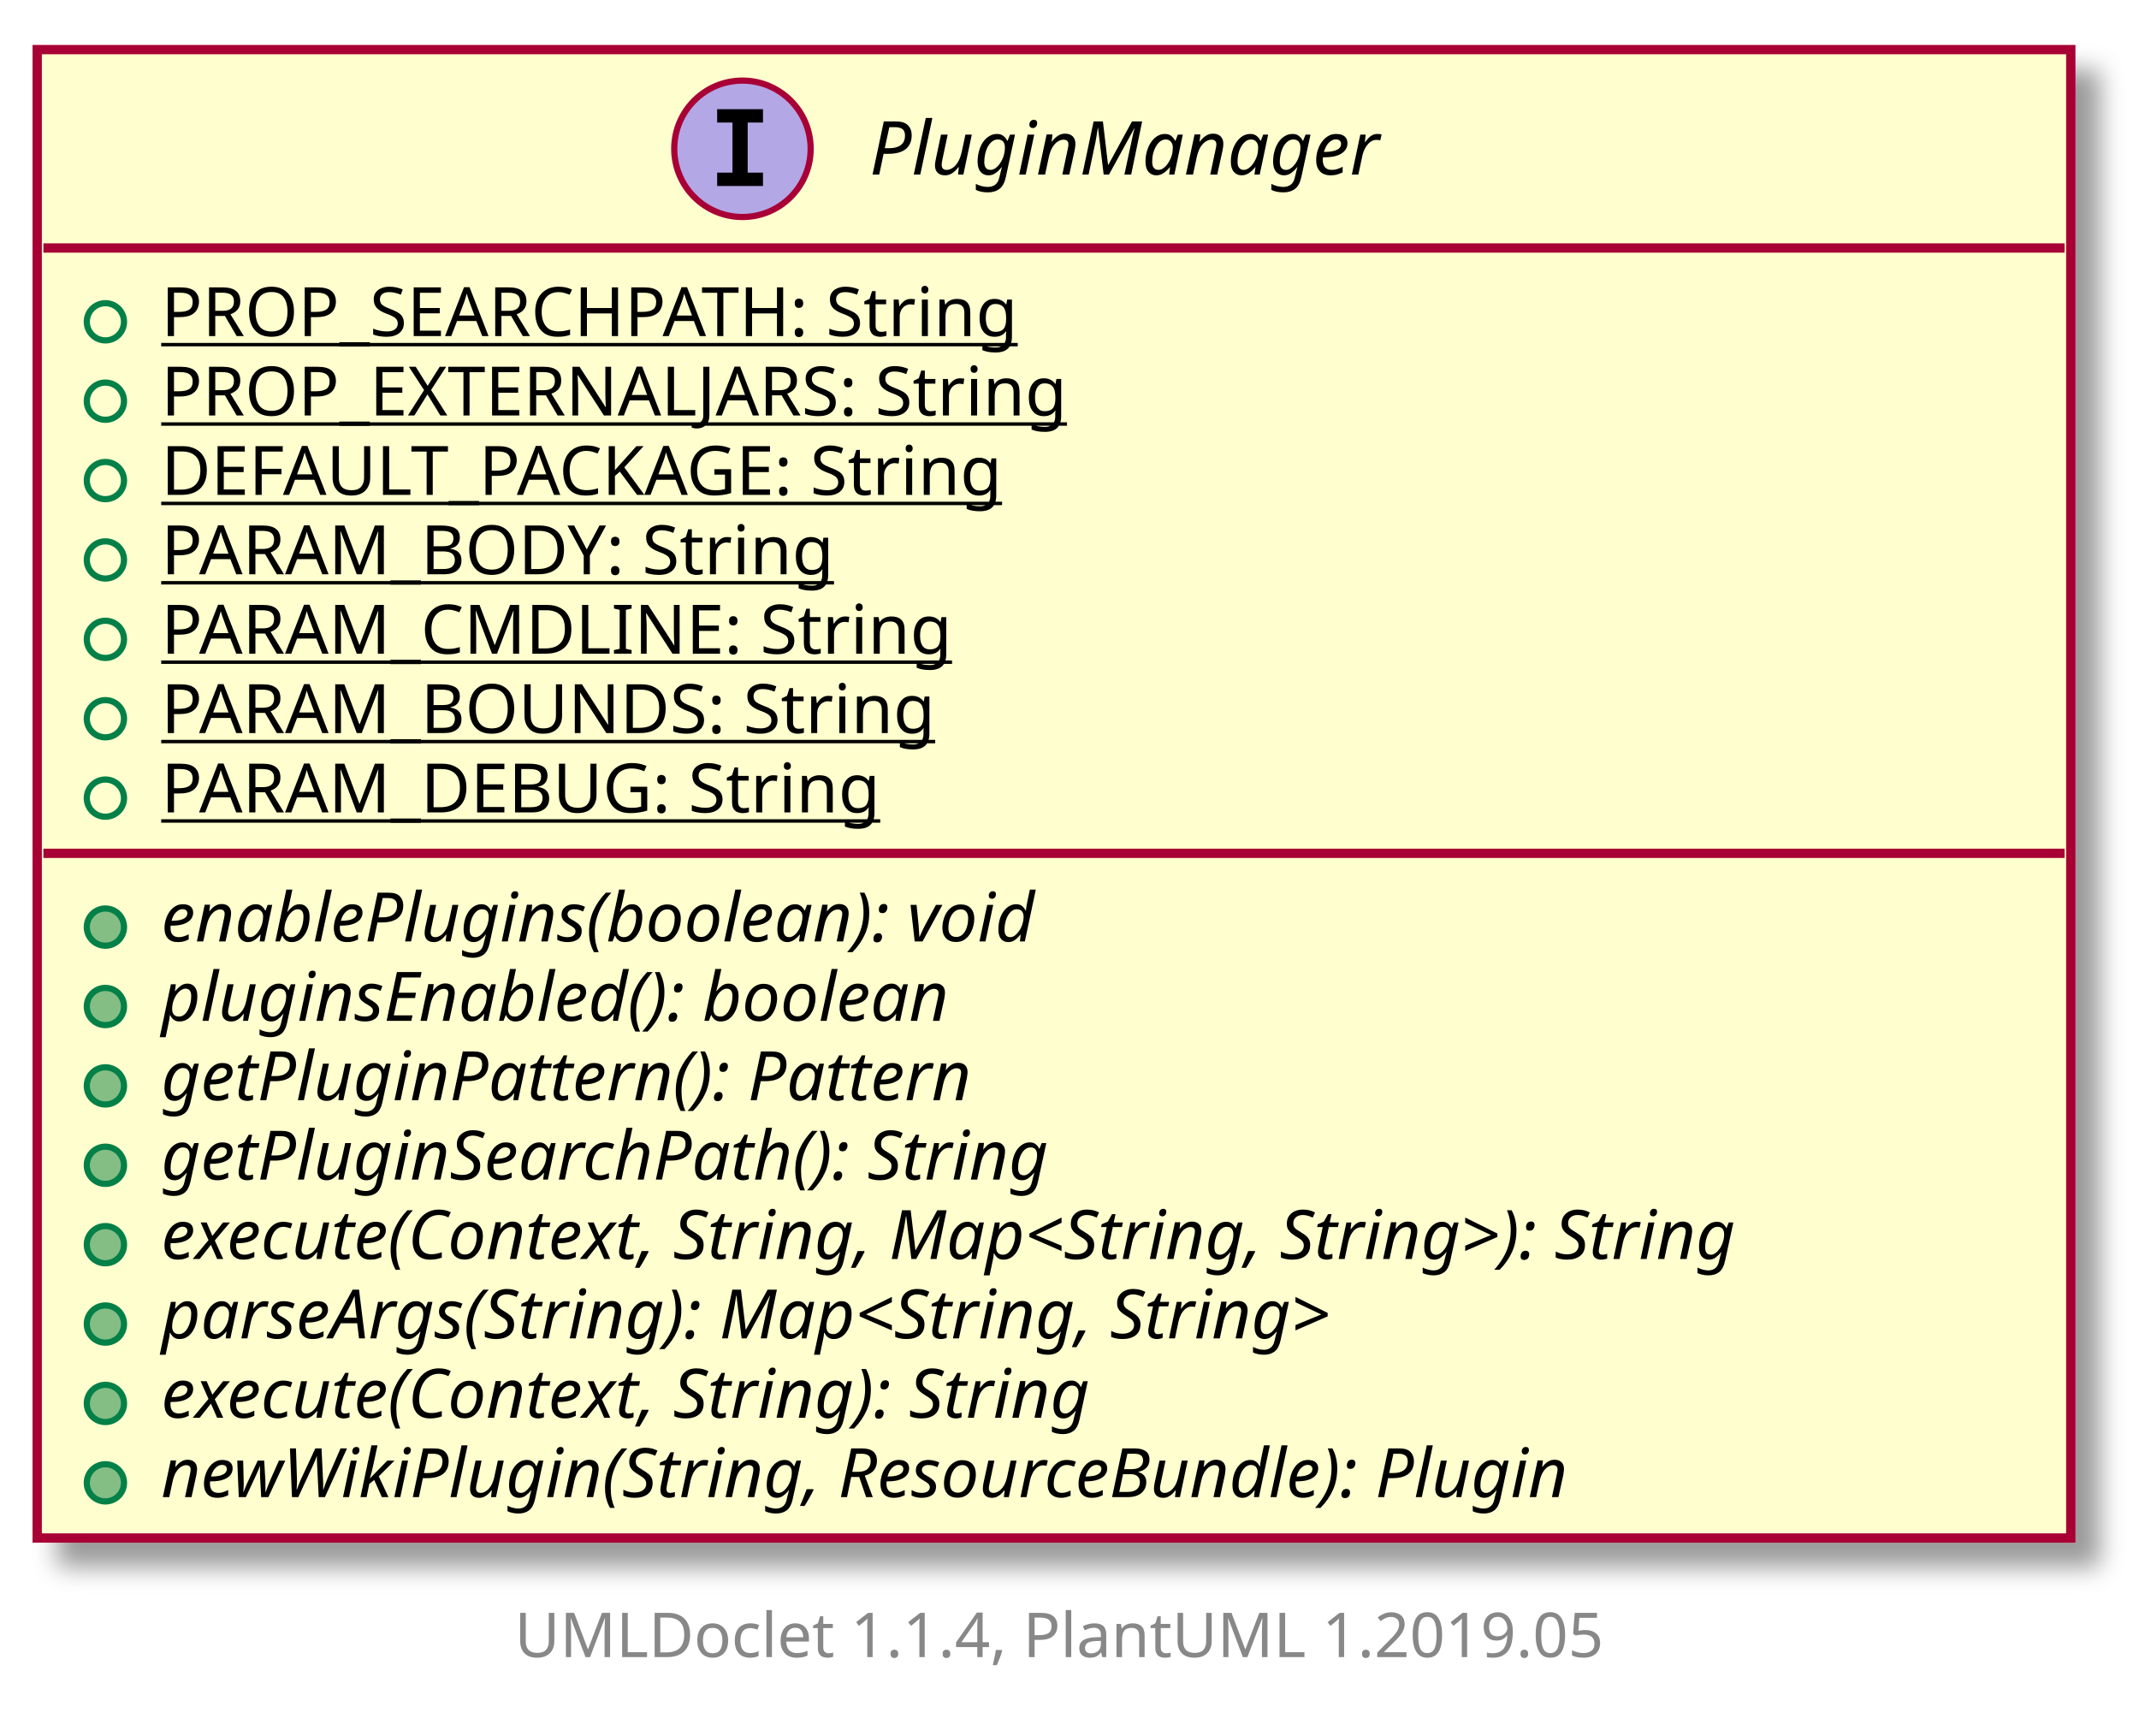
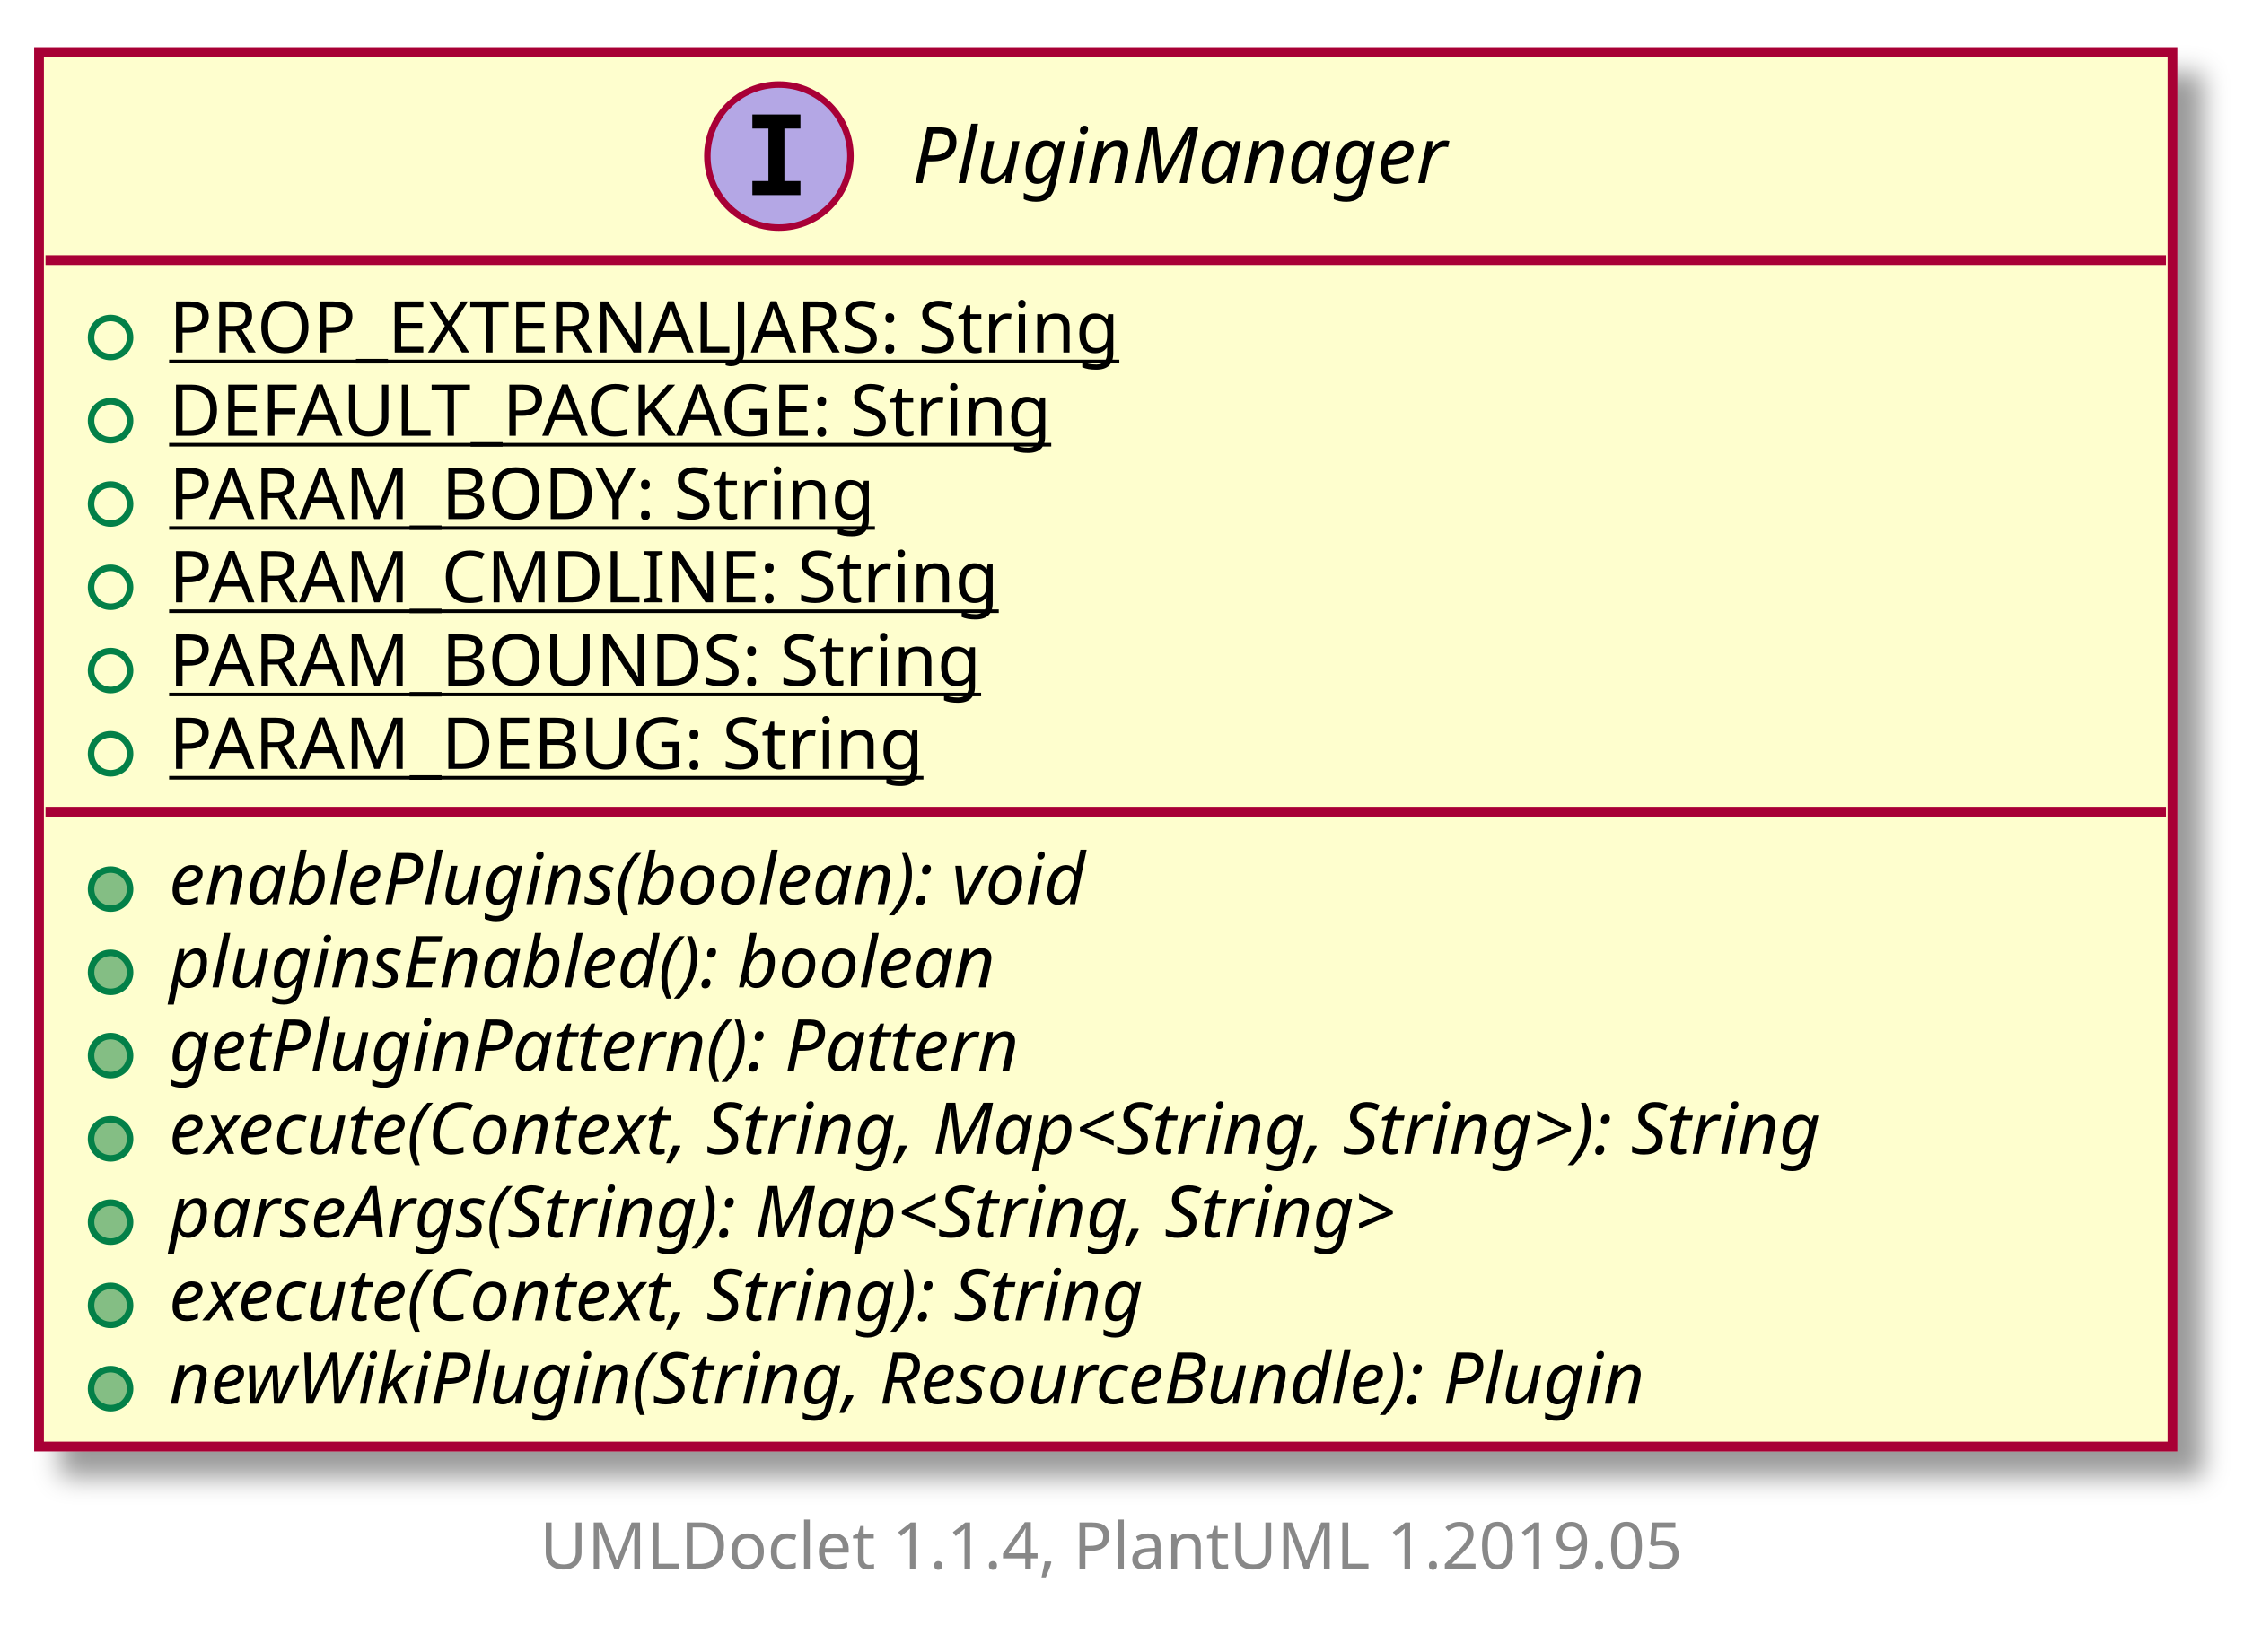
- <svg xmlns="http://www.w3.org/2000/svg" xmlns:xlink="http://www.w3.org/1999/xlink" contentScriptType="application/ecmascript" contentStyleType="text/css" height="280px" preserveAspectRatio="none" style="width:345px;height:280px;" version="1.1" viewBox="0 0 345 280" width="345px" zoomAndPan="magnify">
+ <svg xmlns="http://www.w3.org/2000/svg" xmlns:xlink="http://www.w3.org/1999/xlink" contentScriptType="application/ecmascript" contentStyleType="text/css" height="254px" preserveAspectRatio="none" style="width:345px;height:254px;" version="1.1" viewBox="0 0 345 254" width="345px" zoomAndPan="magnify">
  <defs>
-     <filter height="300%" id="fad8fja8kyz6l" width="300%" x="-1" y="-1">
+     <filter height="300%" id="f1uv21y0bm5rkn" width="300%" x="-1" y="-1">
      <feGaussianBlur result="blurOut" stdDeviation="2.0" />
      <feColorMatrix in="blurOut" result="blurOut2" type="matrix" values="0 0 0 0 0 0 0 0 0 0 0 0 0 0 0 0 0 0 .4 0" />
      <feOffset dx="4.0" dy="4.0" in="blurOut2" result="blurOut3" />
      <feBlend in="SourceGraphic" in2="blurOut3" mode="normal" />
    </filter>
  </defs>
  <g>
    <a href="PluginManager.html" target="_top" xlink:actuate="onRequest" xlink:show="new" xlink:title="PluginManager.html" xlink:type="simple">
-       <rect fill="#FEFECE" filter="url(#fad8fja8kyz6l)" height="240.07" id="PluginManager" style="stroke: #A80036; stroke-width: 1.5;" width="328" x="6" y="8" />
+       <rect fill="#FEFECE" filter="url(#f1uv21y0bm5rkn)" height="214.461" id="PluginManager" style="stroke: #A80036; stroke-width: 1.5;" width="328" x="6" y="8" />
      <ellipse cx="119.75" cy="24" fill="#B4A7E5" rx="11" ry="11" style="stroke: #A80036; stroke-width: 1.0;" />
      <path d="M115.672,19.766 L115.672,17.609 L123.062,17.609 L123.062,19.766 L120.594,19.766 L120.594,27.844 L123.062,27.844 L123.062,30 L115.672,30 L115.672,27.844 L118.141,27.844 L118.141,19.766 L115.672,19.766 Z " />
      <text fill="#000000" font-family="sans-serif" font-size="12" font-style="italic" lengthAdjust="spacingAndGlyphs" textLength="92" x="140.25" y="28.154">PluginManager</text>
      <line style="stroke: #A80036; stroke-width: 1.5;" x1="7" x2="333" y1="40" y2="40" />
      <ellipse cx="17" cy="51.902" fill="none" rx="3" ry="3" style="stroke: #038048; stroke-width: 1.0;" />
-       <text fill="#000000" font-family="sans-serif" font-size="11" lengthAdjust="spacingAndGlyphs" text-decoration="underline" textLength="152" x="26" y="54.21">PROP_SEARCHPATH: String</text>
+       <text fill="#000000" font-family="sans-serif" font-size="11" lengthAdjust="spacingAndGlyphs" text-decoration="underline" textLength="159" x="26" y="54.21">PROP_EXTERNALJARS: String</text>
      <ellipse cx="17" cy="64.707" fill="none" rx="3" ry="3" style="stroke: #038048; stroke-width: 1.0;" />
-       <text fill="#000000" font-family="sans-serif" font-size="11" lengthAdjust="spacingAndGlyphs" text-decoration="underline" textLength="159" x="26" y="67.015">PROP_EXTERNALJARS: String</text>
+       <text fill="#000000" font-family="sans-serif" font-size="11" lengthAdjust="spacingAndGlyphs" text-decoration="underline" textLength="149" x="26" y="67.015">DEFAULT_PACKAGE: String</text>
      <ellipse cx="17" cy="77.512" fill="none" rx="3" ry="3" style="stroke: #038048; stroke-width: 1.0;" />
-       <text fill="#000000" font-family="sans-serif" font-size="11" lengthAdjust="spacingAndGlyphs" text-decoration="underline" textLength="149" x="26" y="79.82">DEFAULT_PACKAGE: String</text>
+       <text fill="#000000" font-family="sans-serif" font-size="11" lengthAdjust="spacingAndGlyphs" text-decoration="underline" textLength="117" x="26" y="79.82">PARAM_BODY: String</text>
      <ellipse cx="17" cy="90.316" fill="none" rx="3" ry="3" style="stroke: #038048; stroke-width: 1.0;" />
-       <text fill="#000000" font-family="sans-serif" font-size="11" lengthAdjust="spacingAndGlyphs" text-decoration="underline" textLength="117" x="26" y="92.624">PARAM_BODY: String</text>
+       <text fill="#000000" font-family="sans-serif" font-size="11" lengthAdjust="spacingAndGlyphs" text-decoration="underline" textLength="134" x="26" y="92.624">PARAM_CMDLINE: String</text>
      <ellipse cx="17" cy="103.121" fill="none" rx="3" ry="3" style="stroke: #038048; stroke-width: 1.0;" />
-       <text fill="#000000" font-family="sans-serif" font-size="11" lengthAdjust="spacingAndGlyphs" text-decoration="underline" textLength="134" x="26" y="105.429">PARAM_CMDLINE: String</text>
+       <text fill="#000000" font-family="sans-serif" font-size="11" lengthAdjust="spacingAndGlyphs" text-decoration="underline" textLength="134" x="26" y="105.429">PARAM_BOUNDS: String</text>
      <ellipse cx="17" cy="115.926" fill="none" rx="3" ry="3" style="stroke: #038048; stroke-width: 1.0;" />
-       <text fill="#000000" font-family="sans-serif" font-size="11" lengthAdjust="spacingAndGlyphs" text-decoration="underline" textLength="134" x="26" y="118.234">PARAM_BOUNDS: String</text>
-       <ellipse cx="17" cy="128.731" fill="none" rx="3" ry="3" style="stroke: #038048; stroke-width: 1.0;" />
-       <text fill="#000000" font-family="sans-serif" font-size="11" lengthAdjust="spacingAndGlyphs" text-decoration="underline" textLength="125" x="26" y="131.039">PARAM_DEBUG: String</text>
-       <line style="stroke: #A80036; stroke-width: 1.5;" x1="7" x2="333" y1="137.633" y2="137.633" />
+       <text fill="#000000" font-family="sans-serif" font-size="11" lengthAdjust="spacingAndGlyphs" text-decoration="underline" textLength="125" x="26" y="118.234">PARAM_DEBUG: String</text>
+       <line style="stroke: #A80036; stroke-width: 1.5;" x1="7" x2="333" y1="124.828" y2="124.828" />
+       <ellipse cx="17" cy="136.731" fill="#84BE84" rx="3" ry="3" style="stroke: #038048; stroke-width: 1.0;" />
+       <text fill="#000000" font-family="sans-serif" font-size="11" font-style="italic" lengthAdjust="spacingAndGlyphs" textLength="163" x="26" y="139.039">enablePlugins(boolean): void</text>
      <ellipse cx="17" cy="149.535" fill="#84BE84" rx="3" ry="3" style="stroke: #038048; stroke-width: 1.0;" />
-       <text fill="#000000" font-family="sans-serif" font-size="11" font-style="italic" lengthAdjust="spacingAndGlyphs" textLength="163" x="26" y="151.843">enablePlugins(boolean): void</text>
+       <text fill="#000000" font-family="sans-serif" font-size="11" font-style="italic" lengthAdjust="spacingAndGlyphs" textLength="146" x="26" y="151.843">pluginsEnabled(): boolean</text>
      <ellipse cx="17" cy="162.34" fill="#84BE84" rx="3" ry="3" style="stroke: #038048; stroke-width: 1.0;" />
-       <text fill="#000000" font-family="sans-serif" font-size="11" font-style="italic" lengthAdjust="spacingAndGlyphs" textLength="146" x="26" y="164.648">pluginsEnabled(): boolean</text>
+       <text fill="#000000" font-family="sans-serif" font-size="11" font-style="italic" lengthAdjust="spacingAndGlyphs" textLength="150" x="26" y="164.648">getPluginPattern(): Pattern</text>
      <ellipse cx="17" cy="175.144" fill="#84BE84" rx="3" ry="3" style="stroke: #038048; stroke-width: 1.0;" />
-       <text fill="#000000" font-family="sans-serif" font-size="11" font-style="italic" lengthAdjust="spacingAndGlyphs" textLength="150" x="26" y="177.453">getPluginPattern(): Pattern</text>
+       <text fill="#000000" font-family="sans-serif" font-size="11" font-style="italic" lengthAdjust="spacingAndGlyphs" textLength="302" x="26" y="177.453">execute(Context, String, Map&lt;String, String&gt;): String</text>
      <ellipse cx="17" cy="187.949" fill="#84BE84" rx="3" ry="3" style="stroke: #038048; stroke-width: 1.0;" />
-       <text fill="#000000" font-family="sans-serif" font-size="11" font-style="italic" lengthAdjust="spacingAndGlyphs" textLength="165" x="26" y="190.257">getPluginSearchPath(): String</text>
+       <text fill="#000000" font-family="sans-serif" font-size="11" font-style="italic" lengthAdjust="spacingAndGlyphs" textLength="222" x="26" y="190.257">parseArgs(String): Map&lt;String, String&gt;</text>
      <ellipse cx="17" cy="200.754" fill="#84BE84" rx="3" ry="3" style="stroke: #038048; stroke-width: 1.0;" />
-       <text fill="#000000" font-family="sans-serif" font-size="11" font-style="italic" lengthAdjust="spacingAndGlyphs" textLength="302" x="26" y="203.062">execute(Context, String, Map&lt;String, String&gt;): String</text>
+       <text fill="#000000" font-family="sans-serif" font-size="11" font-style="italic" lengthAdjust="spacingAndGlyphs" textLength="179" x="26" y="203.062">execute(Context, String): String</text>
      <ellipse cx="17" cy="213.559" fill="#84BE84" rx="3" ry="3" style="stroke: #038048; stroke-width: 1.0;" />
-       <text fill="#000000" font-family="sans-serif" font-size="11" font-style="italic" lengthAdjust="spacingAndGlyphs" textLength="222" x="26" y="215.867">parseArgs(String): Map&lt;String, String&gt;</text>
-       <ellipse cx="17" cy="226.363" fill="#84BE84" rx="3" ry="3" style="stroke: #038048; stroke-width: 1.0;" />
-       <text fill="#000000" font-family="sans-serif" font-size="11" font-style="italic" lengthAdjust="spacingAndGlyphs" textLength="179" x="26" y="228.671">execute(Context, String): String</text>
-       <ellipse cx="17" cy="239.168" fill="#84BE84" rx="3" ry="3" style="stroke: #038048; stroke-width: 1.0;" />
-       <text fill="#000000" font-family="sans-serif" font-size="11" font-style="italic" lengthAdjust="spacingAndGlyphs" textLength="263" x="26" y="241.476">newWikiPlugin(String, ResourceBundle): Plugin</text>
+       <text fill="#000000" font-family="sans-serif" font-size="11" font-style="italic" lengthAdjust="spacingAndGlyphs" textLength="263" x="26" y="215.867">newWikiPlugin(String, ResourceBundle): Plugin</text>
    </a>
-     <text fill="#888888" font-family="sans-serif" font-size="10" lengthAdjust="spacingAndGlyphs" textLength="186" x="83" y="267.282">UMLDoclet 1.1.4, PlantUML 1.2019.05</text>
+     <text fill="#888888" font-family="sans-serif" font-size="10" lengthAdjust="spacingAndGlyphs" textLength="186" x="83" y="241.282">UMLDoclet 1.1.4, PlantUML 1.2019.05</text>
  </g>
</svg>
